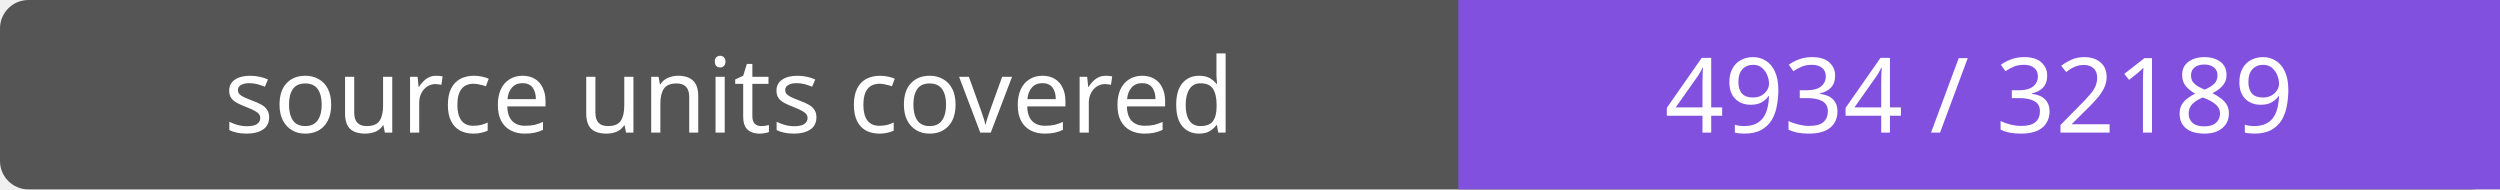
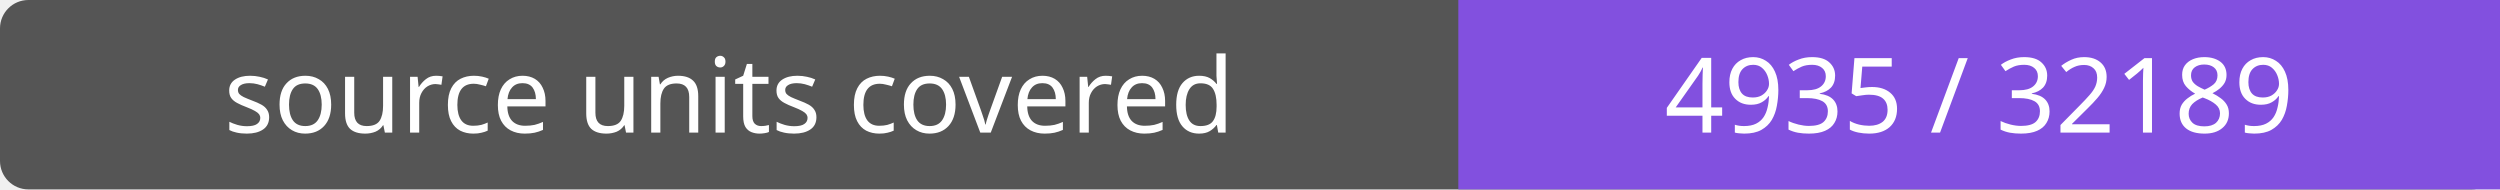
- <svg xmlns="http://www.w3.org/2000/svg" width="264" height="20" role="img" aria-label="source units covered: 4934 / 32189">
+ <svg xmlns="http://www.w3.org/2000/svg" width="264" height="20" role="img" aria-label="source units covered: 4935 / 32189">
  <rect width="264" height="20" rx="3" fill="#555" />
  <path fill="#8250df" d="M154 0h110v20H154z" />
  <g fill="#fff" text-anchor="middle" font-family="Verdana,sans-serif" font-size="11">
    <text x="77.0" y="14">source units covered</text>
-     <text x="209.0" y="14">4934 / 32189</text>
+     <text x="209.0" y="14">4935 / 32189</text>
  </g>
</svg>
